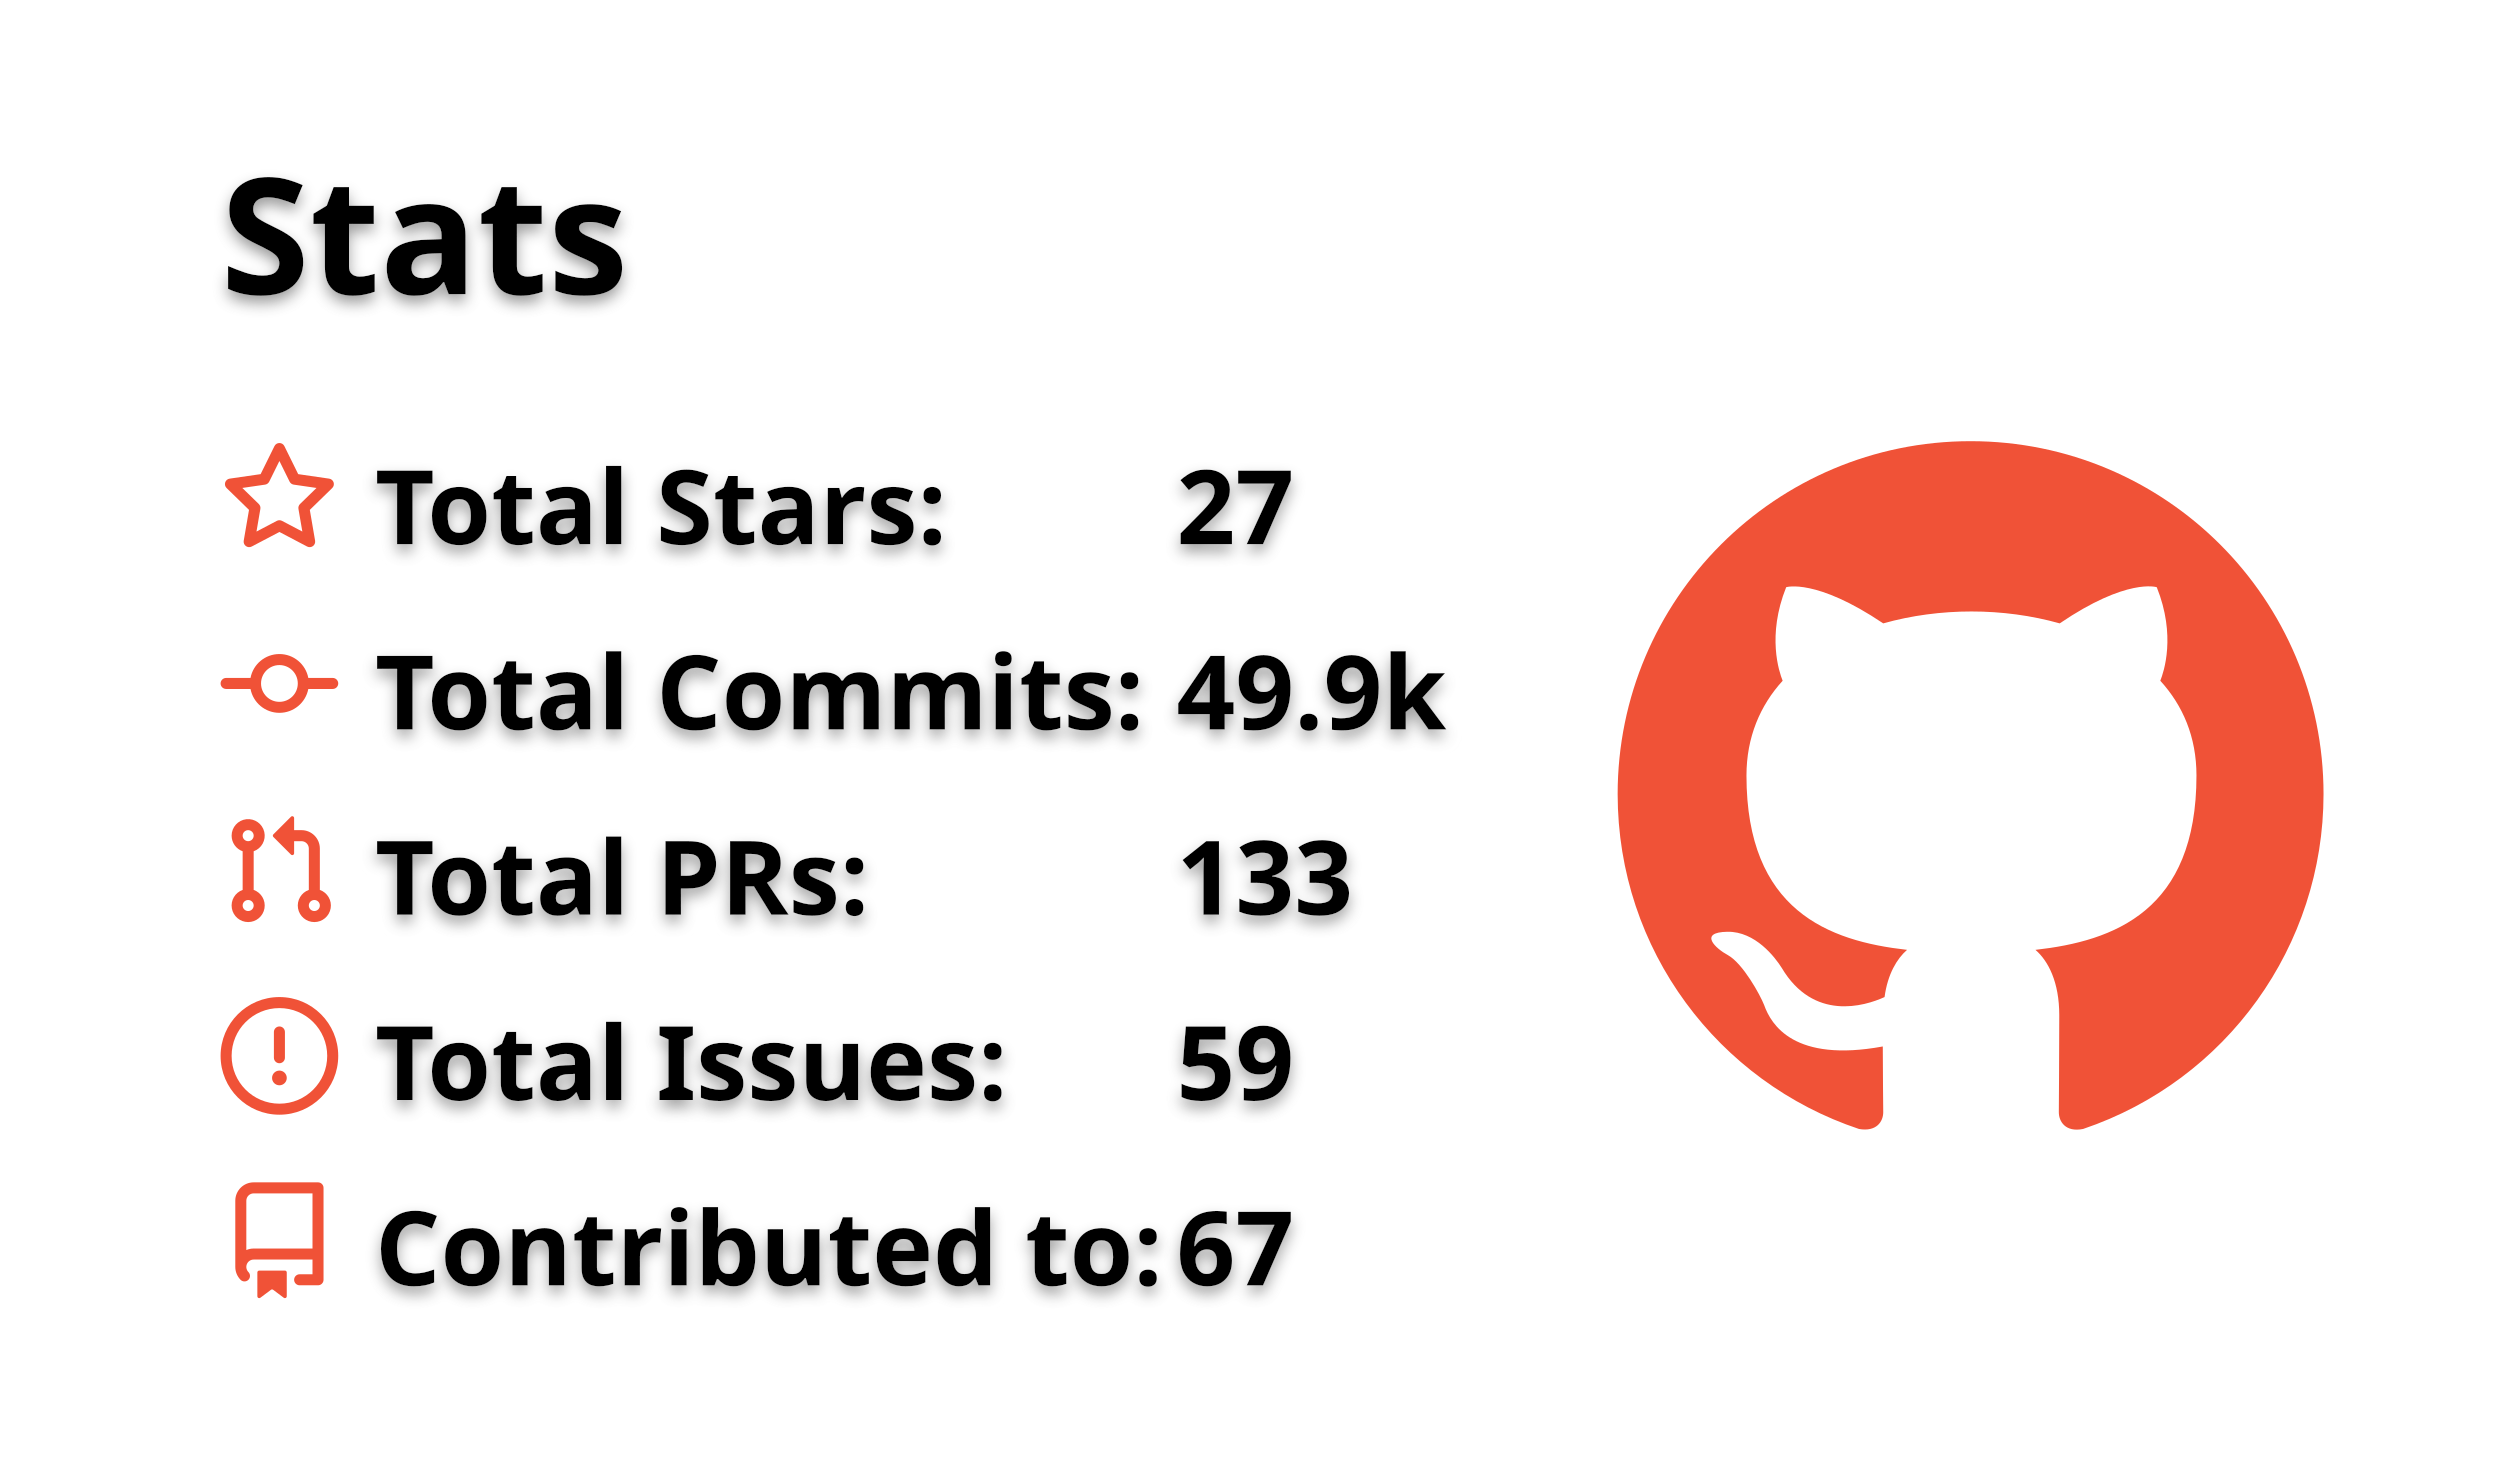
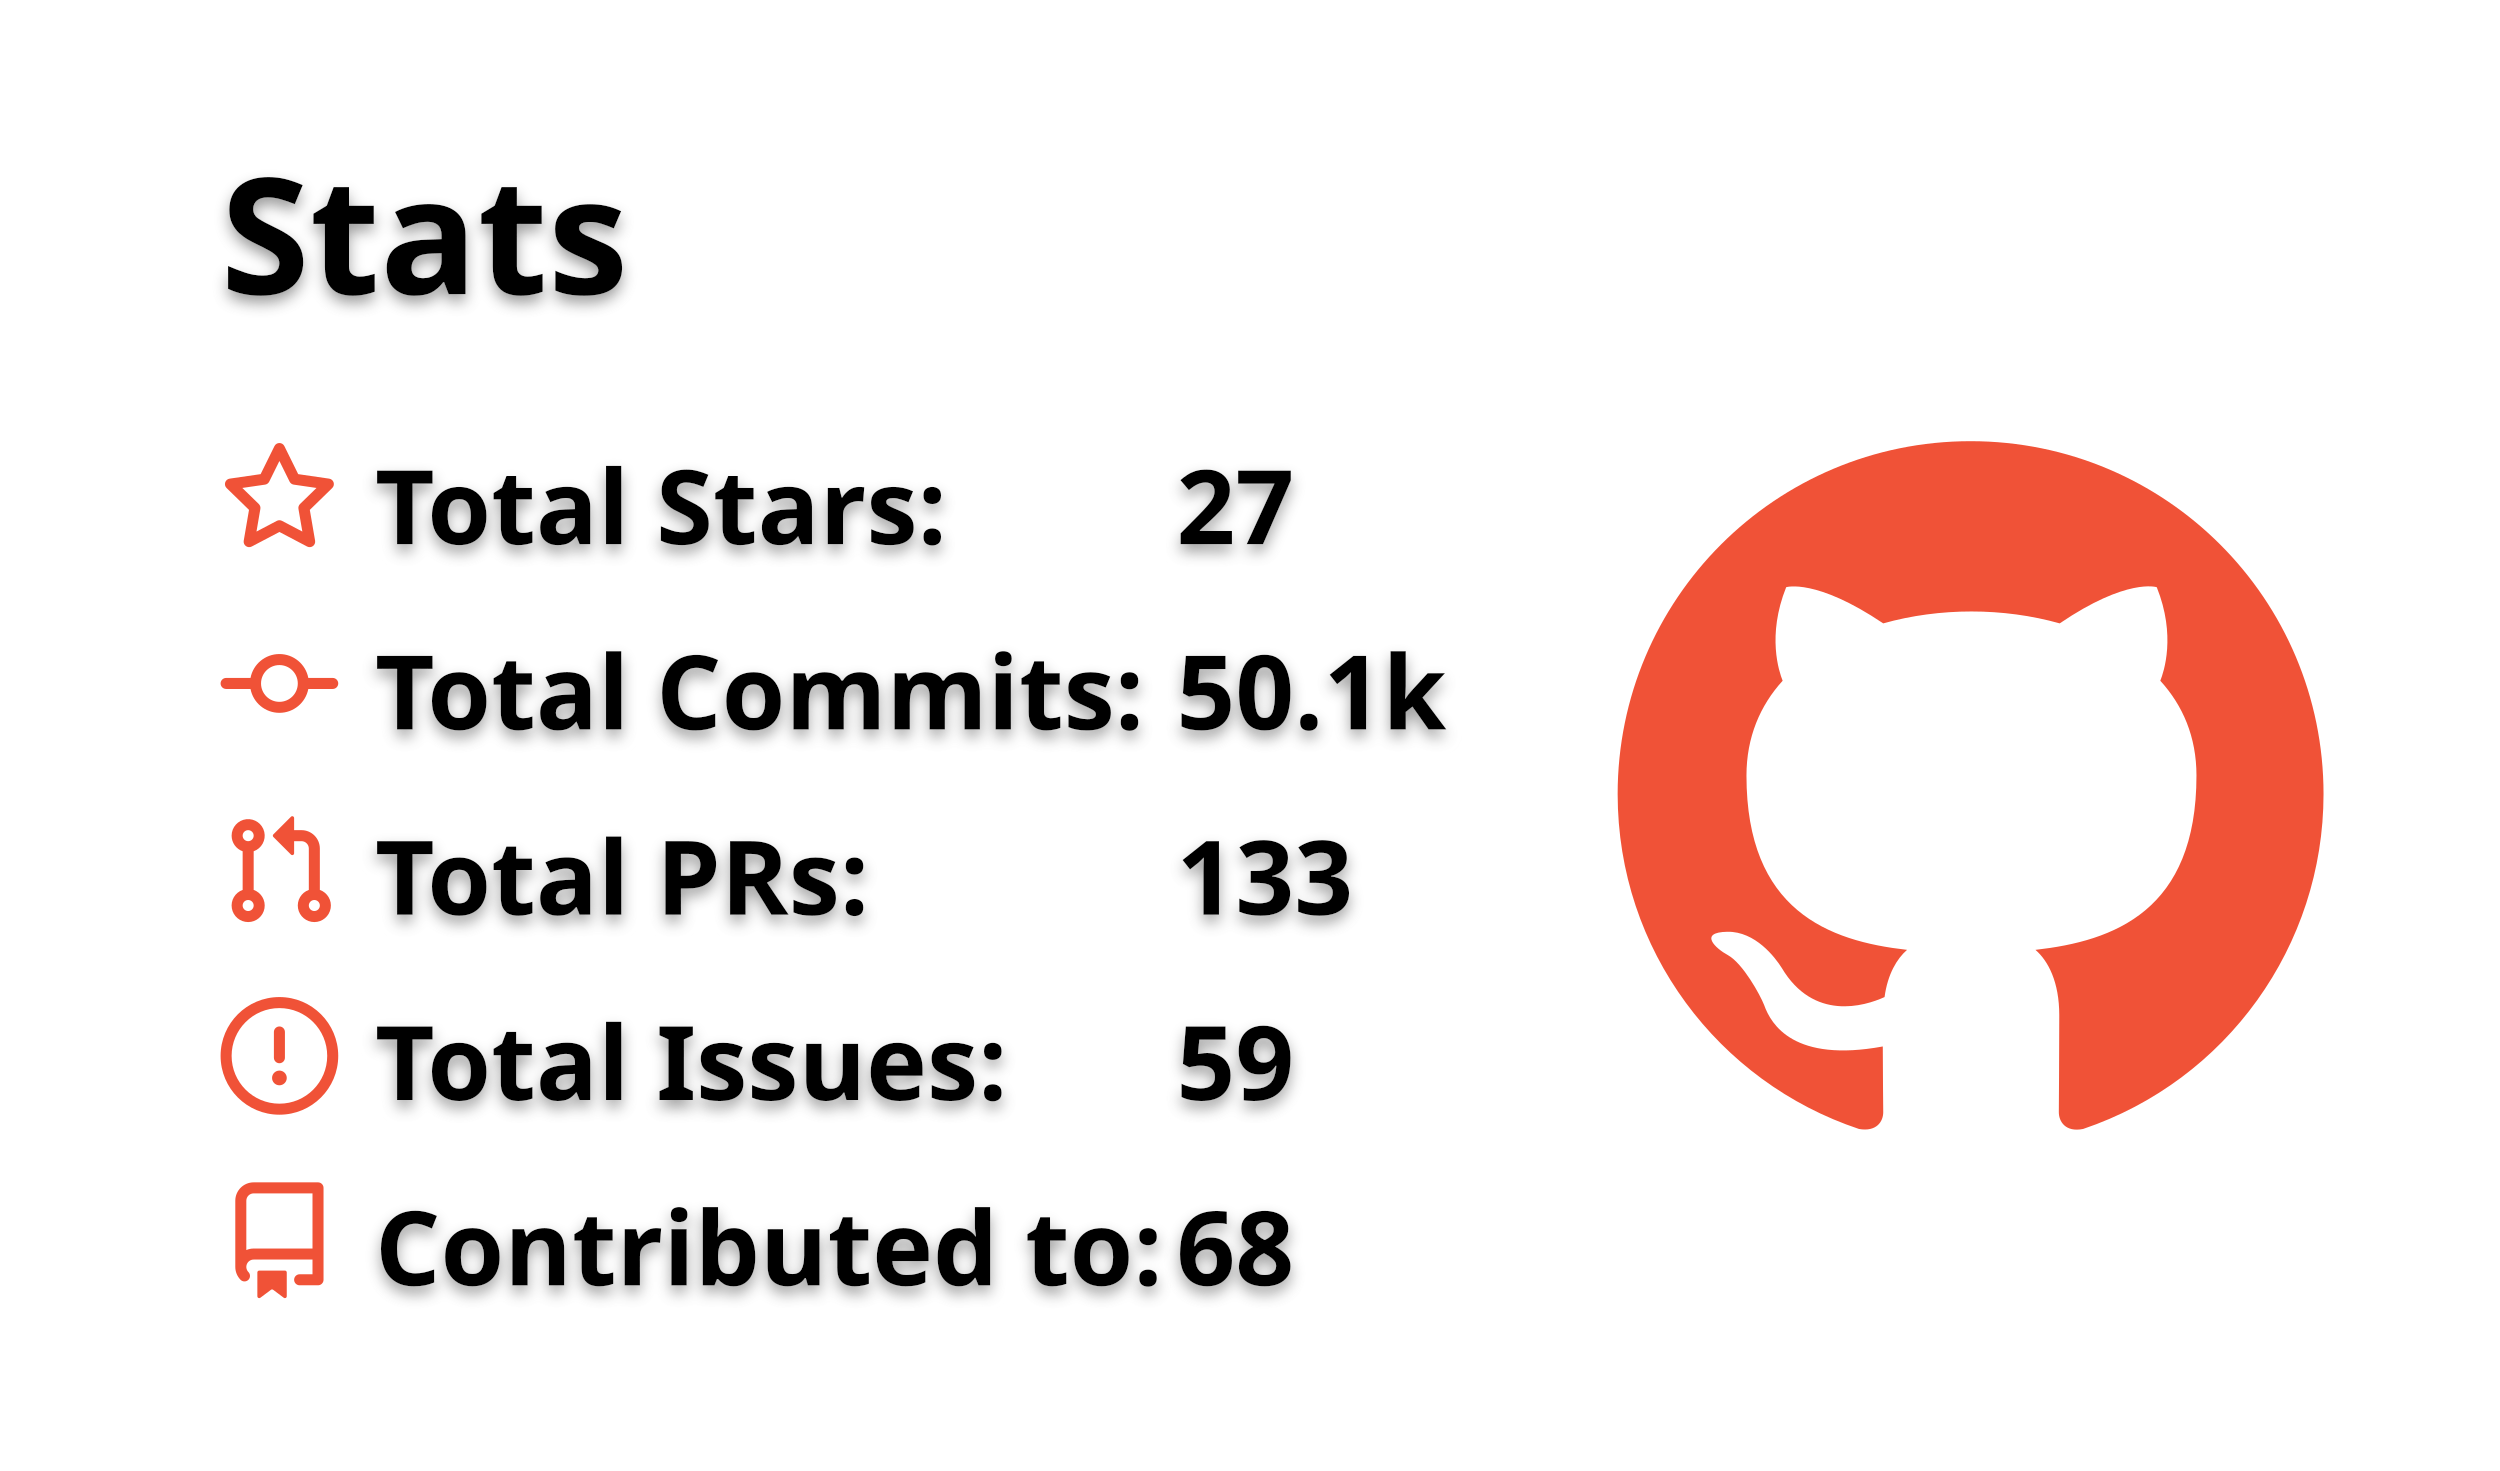
<svg xmlns="http://www.w3.org/2000/svg" width="340" height="200" viewBox="0 0 340 200">
  <style>* {
          font-family: 'Segoe UI', Ubuntu, "Helvetica Neue", Sans-Serif
        }
        text {
          font-weight: 600;
          filter: drop-shadow(0 1px 1px rgba(0, 0, 0, 0.65)) drop-shadow(0 0 1px rgba(255, 255, 255, 0.55));
        }</style>
  <g class="gpsc-root">
    <rect x="1" y="1" rx="5" ry="5" height="99%" width="99.412%" stroke="#000000" stroke-width="1" fill="#ffffff00" stroke-opacity="0" />
    <text x="30" y="40" class="gpsc-item" style="--gpsc-i: 0; font-size: 22px; fill: #000000;">Stats</text>
    <g transform="translate(0,40)">
      <g transform="translate(30,20)">
        <g class="gpsc-item" style="--gpsc-i: 0;">
          <g transform="translate(0,0)" width="14" height="14" fill="#f05237">
            <path fill-rule="evenodd" d="M8 .25a.75.75 0 01.673.418l1.882 3.815 4.21.612a.75.75 0 01.416 1.279l-3.046 2.97.719 4.192a.75.75 0 01-1.088.791L8 12.347l-3.766 1.98a.75.75 0 01-1.088-.79l.72-4.194L.818 6.374a.75.75 0 01.416-1.28l4.21-.611L7.327.668A.75.75 0 018 .25zm0 2.445L6.615 5.5a.75.75 0 01-.564.41l-3.097.45 2.24 2.184a.75.75 0 01.216.664l-.528 3.084 2.769-1.456a.75.75 0 01.698 0l2.77 1.456-.53-3.084a.75.75 0 01.216-.664l2.24-2.183-3.096-.45a.75.75 0 01-.564-.41L8 2.694v.001z" />
          </g>
        </g>
        <g class="gpsc-item" style="--gpsc-i: 1;">
          <g transform="translate(0,25.2)" width="14" height="14" fill="#f05237">
            <path fill-rule="evenodd" d="M10.5 7.75a2.5 2.5 0 11-5 0 2.5 2.5 0 015 0zm1.43.75a4.002 4.002 0 01-7.86 0H.75a.75.75 0 110-1.5h3.32a4.001 4.001 0 017.86 0h3.32a.75.75 0 110 1.5h-3.32z" />
          </g>
        </g>
        <g class="gpsc-item" style="--gpsc-i: 2;">
          <g transform="translate(0,50.4)" width="14" height="14" fill="#f05237">
            <path fill-rule="evenodd" d="M7.177 3.073L9.573.677A.25.25 0 0110 .854v4.792a.25.25 0 01-.427.177L7.177 3.427a.25.25 0 010-.354zM3.75 2.5a.75.75 0 100 1.5.75.75 0 000-1.5zm-2.25.75a2.25 2.25 0 113 2.122v5.256a2.251 2.251 0 11-1.5 0V5.372A2.25 2.25 0 011.5 3.25zM11 2.5h-1V4h1a1 1 0 011 1v5.628a2.251 2.251 0 101.5 0V5A2.5 2.5 0 0011 2.5zm1 10.25a.75.75 0 111.5 0 .75.75 0 01-1.5 0zM3.75 12a.75.75 0 100 1.5.75.75 0 000-1.5z" />
          </g>
        </g>
        <g class="gpsc-item" style="--gpsc-i: 3;">
          <g transform="translate(0,75.6)" width="14" height="14" fill="#f05237">
            <path fill-rule="evenodd" d="M8 1.5a6.5 6.5 0 100 13 6.5 6.5 0 000-13zM0 8a8 8 0 1116 0A8 8 0 010 8zm9 3a1 1 0 11-2 0 1 1 0 012 0zm-.25-6.25a.75.75 0 00-1.5 0v3.5a.75.75 0 001.5 0v-3.5z" />
          </g>
        </g>
        <g class="gpsc-item" style="--gpsc-i: 4;">
          <g transform="translate(0,100.8)" width="14" height="14" fill="#f05237">
            <path fill-rule="evenodd" d="M2 2.5A2.5 2.5 0 014.5 0h8.75a.75.75 0 01.75.75v12.5a.75.75 0 01-.75.75h-2.5a.75.75 0 110-1.5h1.75v-2h-8a1 1 0 00-.714 1.7.75.75 0 01-1.072 1.05A2.495 2.495 0 012 11.5v-9zm10.5-1V9h-8c-.356 0-.694.074-1 .208V2.5a1 1 0 011-1h8zM5 12.25v3.25a.25.25 0 00.4.2l1.45-1.087a.25.25 0 01.3 0L8.6 15.7a.25.25 0 00.4-.2v-3.25a.25.25 0 00-.25-.25h-3.5a.25.25 0 00-.25.25z" />
          </g>
        </g>
        <text x="21" y="14" class="gpsc-item" style="--gpsc-i: 0; fill: #000000; font-size: 14px;">Total Stars:</text>
        <text x="21" y="39.2" class="gpsc-item" style="--gpsc-i: 1; fill: #000000; font-size: 14px;">Total Commits:</text>
        <text x="21" y="64.4" class="gpsc-item" style="--gpsc-i: 2; fill: #000000; font-size: 14px;">Total PRs:</text>
        <text x="21" y="89.6" class="gpsc-item" style="--gpsc-i: 3; fill: #000000; font-size: 14px;">Total Issues:</text>
        <text x="21" y="114.8" class="gpsc-item" style="--gpsc-i: 4; fill: #000000; font-size: 14px;">Contributed to:</text>
        <text x="130" y="14" class="gpsc-item" style="--gpsc-i: 0; fill: #000000; font-size: 14px;">27</text>
-         <text x="130" y="39.2" class="gpsc-item" style="--gpsc-i: 1; fill: #000000; font-size: 14px;">49.9k</text>
+         <text x="130" y="39.2" class="gpsc-item" style="--gpsc-i: 1; fill: #000000; font-size: 14px;">50.1k</text>
        <text x="130" y="64.4" class="gpsc-item" style="--gpsc-i: 2; fill: #000000; font-size: 14px;">133</text>
        <text x="130" y="89.6" class="gpsc-item" style="--gpsc-i: 3; fill: #000000; font-size: 14px;">59</text>
-         <text x="130" y="114.8" class="gpsc-item" style="--gpsc-i: 4; fill: #000000; font-size: 14px;">67</text>
+         <text x="130" y="114.8" class="gpsc-item" style="--gpsc-i: 4; fill: #000000; font-size: 14px;">68</text>
      </g>
      <g transform="translate(220,20)">
        <g transform="scale(6)" style="fill: #f05237;">
          <path fill-rule="evenodd" d="M8 0C3.58 0 0 3.58 0 8c0 3.54 2.29 6.53 5.47 7.59.4.07.55-.17.55-.38 0-.19-.01-.82-.01-1.49-2.01.37-2.53-.49-2.69-.94-.09-.23-.48-.94-.82-1.13-.28-.15-.68-.52-.01-.53.63-.01 1.08.58 1.23.82.72 1.21 1.87.87 2.33.66.07-.52.28-.87.51-1.07-1.78-.2-3.64-.89-3.64-3.95 0-.87.31-1.59.82-2.15-.08-.2-.36-1.02.08-2.12 0 0 .67-.21 2.2.82.64-.18 1.32-.27 2-.27.68 0 1.36.09 2 .27 1.53-1.04 2.2-.82 2.2-.82.44 1.1.16 1.92.08 2.12.51.56.82 1.27.82 2.15 0 3.07-1.87 3.75-3.65 3.95.29.25.54.73.54 1.48 0 1.07-.01 1.93-.01 2.2 0 .21.15.46.55.38A8.013 8.013 0 0016 8c0-4.42-3.58-8-8-8z" />
        </g>
      </g>
    </g>
  </g>
</svg>
